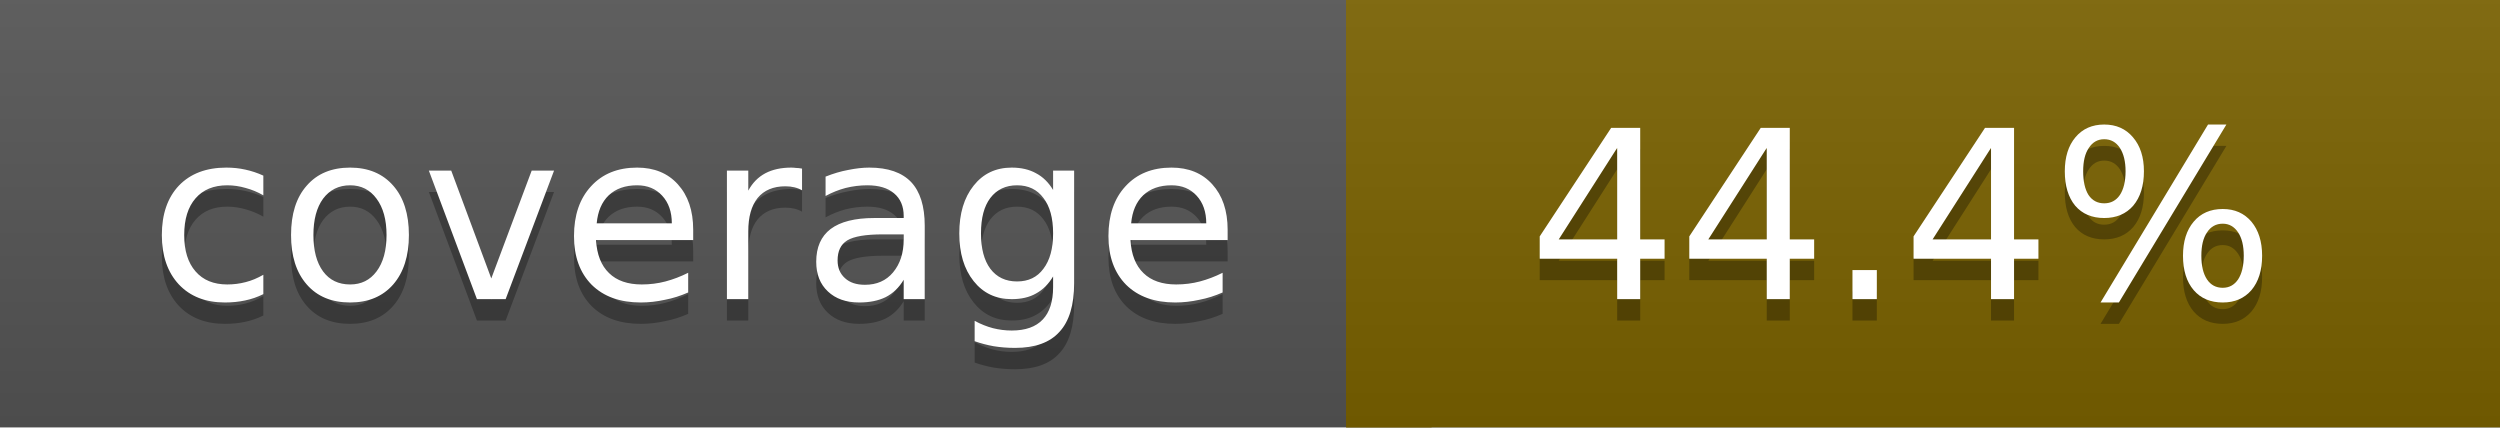
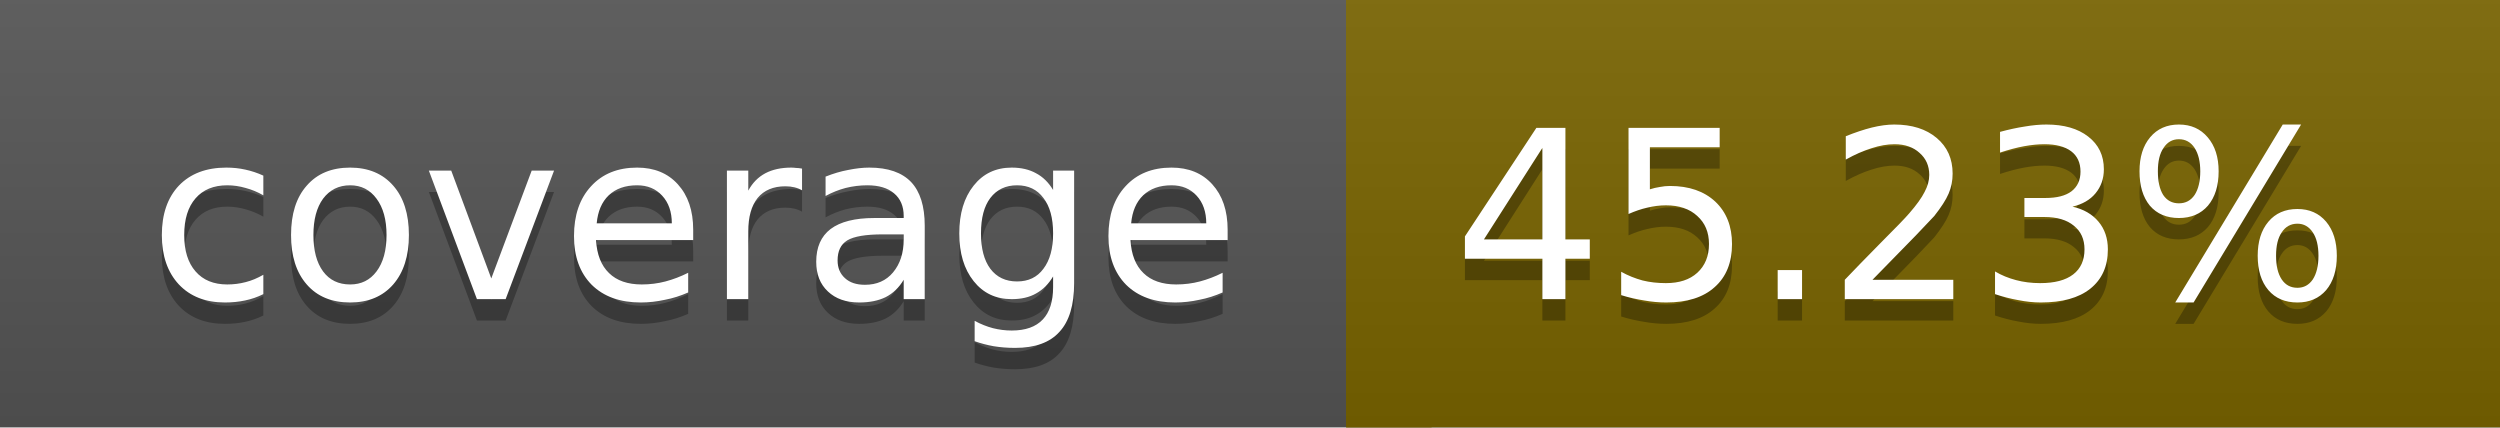
<svg xmlns="http://www.w3.org/2000/svg" width="117" height="20">
  <linearGradient id="a" x2="0" y2="100%">
    <stop offset="0" stop-color="#bbb" stop-opacity=".1" />
    <stop offset="1" stop-opacity=".1" />
  </linearGradient>
  <rect rx="0" width="117" height="20" fill="#555" />
-   <rect rx="0" x="63" width="54" height="20" fill="#7b6200" />
-   <path fill="#7b6200" d="M63 0h4v20h-4z" />
+   <rect rx="0" x="63" width="54" height="20" fill="#796400" />
+   <path fill="#796400" d="M63 0h4v20h-4z" />
  <rect rx="0" width="117" height="20" fill="url(#a)" />
  <g fill="#fff" text-anchor="middle" font-family="DejaVu Sans,Verdana,Geneva,sans-serif" font-size="11">
    <text x="32.5" y="15" fill="#010101" fill-opacity=".3">coverage</text>
    <text x="32.5" y="14">coverage</text>
-     <text x="89" y="15" fill="#010101" fill-opacity=".3">44.4%</text>
-     <text x="89" y="14">44.4%</text>
+     <text x="89" y="15" fill="#010101" fill-opacity=".3">45.23%</text>
+     <text x="89" y="14">45.23%</text>
  </g>
</svg>
